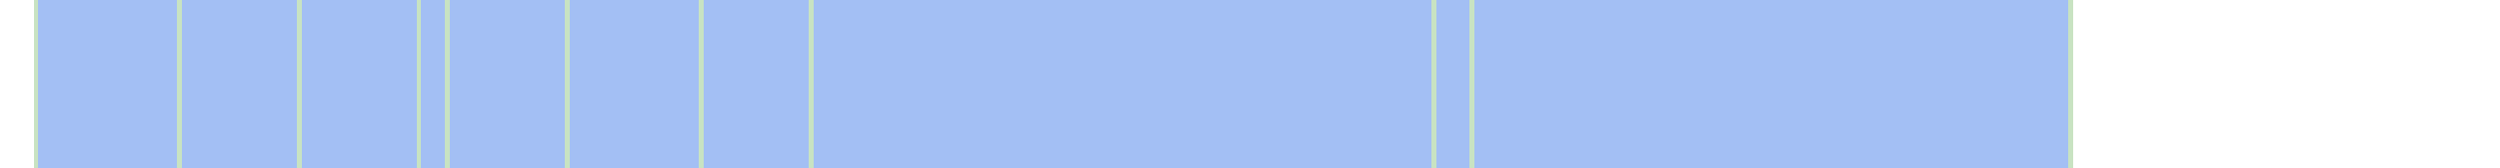
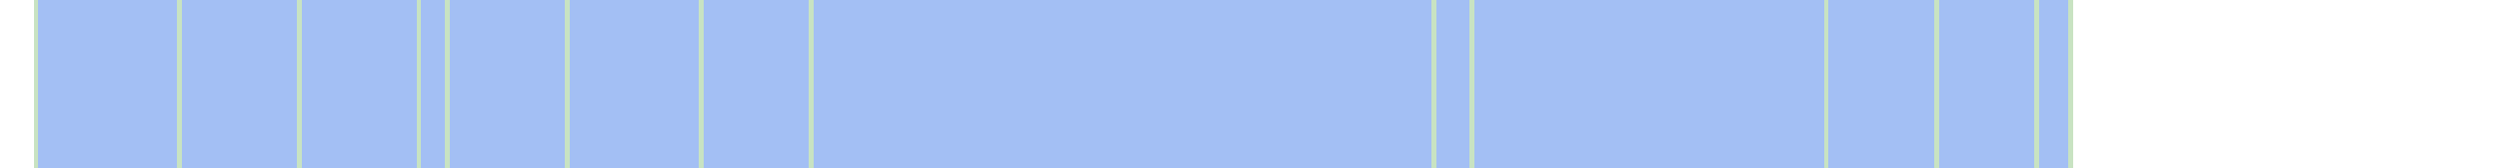
<svg xmlns="http://www.w3.org/2000/svg" viewBox="0 0 522 35" shape-rendering="crispEdges">
  <rect y="0" x="7" width="426" height="35" fill="#a3bff4" />
  <rect y="0" x="7" width="1" height="35" fill="#c8e3c2" />
  <rect y="0" x="37" width="1" height="35" fill="#c8e3c2" />
  <rect y="0" x="62" width="1" height="35" fill="#c8e3c2" />
  <rect y="0" x="87" width="1" height="35" fill="#c8e3c2" />
  <rect y="0" x="93" width="1" height="35" fill="#c8e3c2" />
  <rect y="0" x="118" width="1" height="35" fill="#c8e3c2" />
  <rect y="0" x="146" width="1" height="35" fill="#c8e3c2" />
  <rect y="0" x="169" width="1" height="35" fill="#c8e3c2" />
  <rect y="0" x="299" width="1" height="35" fill="#c8e3c2" />
  <rect y="0" x="307" width="1" height="35" fill="#c8e3c2" />
+   <rect y="0" x="381" width="1" height="35" fill="#c8e3c2" />
+   <rect y="0" x="404" width="1" height="35" fill="#c8e3c2" />
+   <rect y="0" x="425" width="1" height="35" fill="#c8e3c2" />
  <rect y="0" x="432" width="1" height="35" fill="#c8e3c2" />
</svg>
